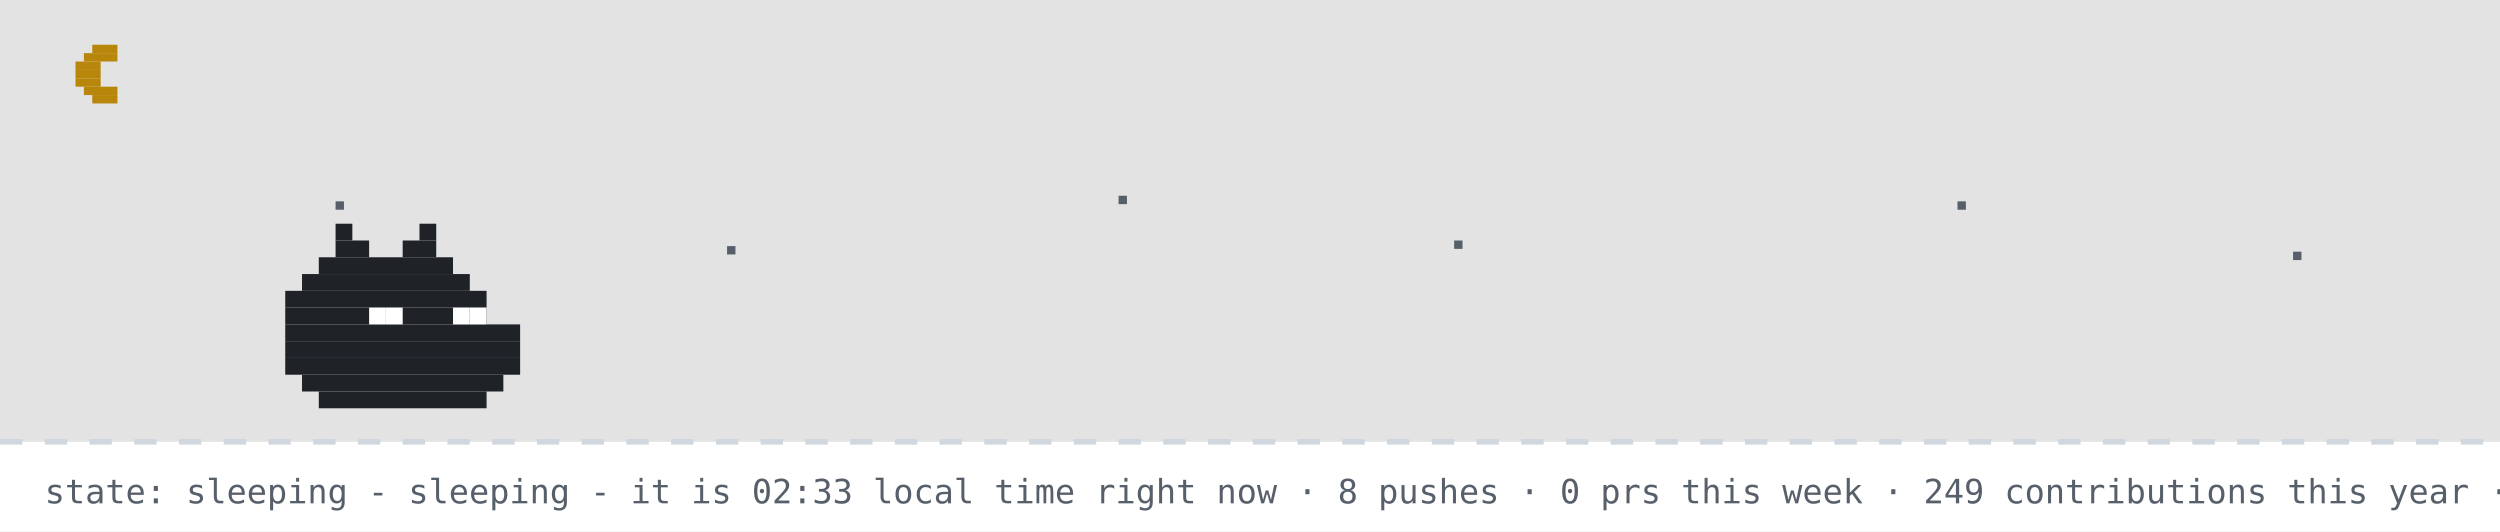
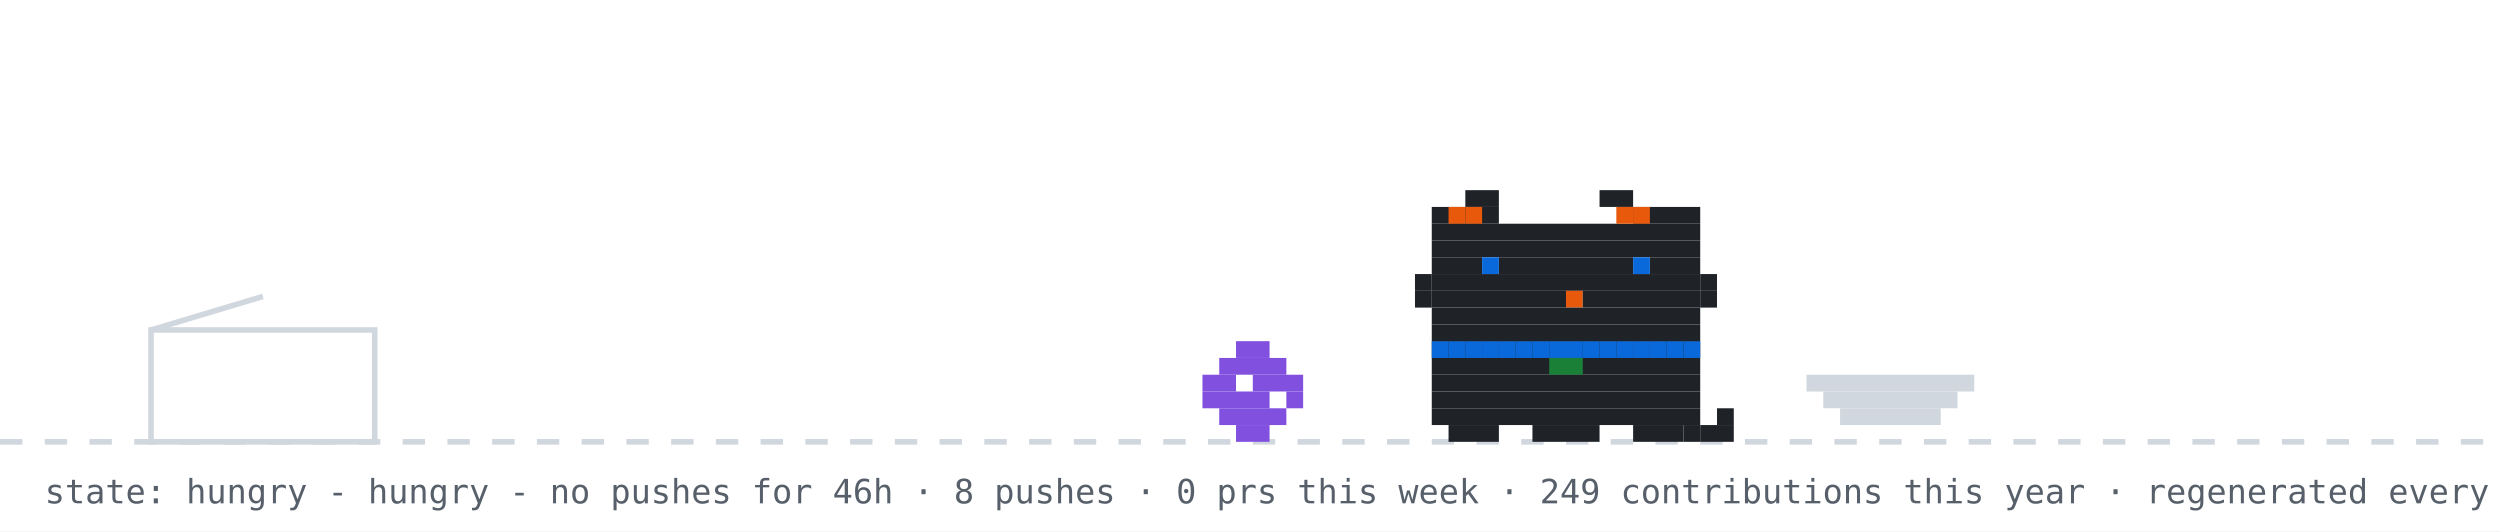
- <svg xmlns="http://www.w3.org/2000/svg" width="894" height="190" viewBox="0 0 894 190" role="img" aria-label="github pet: sleeping">
+ <svg xmlns="http://www.w3.org/2000/svg" width="894" height="190" viewBox="0 0 894 190" role="img" aria-label="github pet: hungry">
  <rect width="894" height="190" fill="#ffffff" />
-   <rect width="894" height="158" fill="#0d1117" opacity="0.12" />
-   <rect x="33" y="16" width="9" height="3" fill="#b8860b" />
-   <rect x="30" y="19" width="12" height="3" fill="#b8860b" />
-   <rect x="27" y="22" width="9" height="3" fill="#b8860b" />
-   <rect x="27" y="25" width="9" height="3" fill="#b8860b" />
-   <rect x="27" y="28" width="9" height="3" fill="#b8860b" />
-   <rect x="30" y="31" width="12" height="3" fill="#b8860b" />
-   <rect x="33" y="34" width="9" height="3" fill="#b8860b" />
-   <rect x="120" y="72" width="3" height="3" fill="#57606a">
-     <animate attributeName="opacity" values="1;0.2;1" dur="2.2s" begin="0s" repeatCount="indefinite" />
-   </rect>
-   <rect x="260" y="88" width="3" height="3" fill="#57606a">
-     <animate attributeName="opacity" values="1;0.2;1" dur="2.2s" begin="0.7s" repeatCount="indefinite" />
-   </rect>
-   <rect x="400" y="70" width="3" height="3" fill="#57606a">
-     <animate attributeName="opacity" values="1;0.2;1" dur="2.2s" begin="1.3s" repeatCount="indefinite" />
-   </rect>
-   <rect x="520" y="86" width="3" height="3" fill="#57606a">
-     <animate attributeName="opacity" values="1;0.2;1" dur="2.2s" begin="0.4s" repeatCount="indefinite" />
-   </rect>
-   <rect x="700" y="72" width="3" height="3" fill="#57606a">
-     <animate attributeName="opacity" values="1;0.2;1" dur="2.2s" begin="1.7s" repeatCount="indefinite" />
-   </rect>
-   <rect x="820" y="90" width="3" height="3" fill="#57606a">
-     <animate attributeName="opacity" values="1;0.2;1" dur="2.2s" begin="1s" repeatCount="indefinite" />
-   </rect>
  <line x1="0" y1="158" x2="894" y2="158" stroke="#d0d7de" stroke-width="2" stroke-dasharray="8 8" />
-   <rect x="120" y="80" width="6" height="6" fill="#1f2328" />
-   <rect x="150" y="80" width="6" height="6" fill="#1f2328" />
-   <rect x="120" y="86" width="12" height="6" fill="#1f2328" />
-   <rect x="144" y="86" width="12" height="6" fill="#1f2328" />
-   <rect x="114" y="92" width="48" height="6" fill="#1f2328" />
-   <rect x="108" y="98" width="60" height="6" fill="#1f2328" />
-   <rect x="102" y="104" width="72" height="6" fill="#1f2328" />
-   <rect x="102" y="110" width="72" height="6" fill="#1f2328" />
-   <rect x="102" y="116" width="84" height="6" fill="#1f2328" />
-   <rect x="102" y="122" width="84" height="6" fill="#1f2328" />
-   <rect x="102" y="128" width="84" height="6" fill="#1f2328" />
-   <rect x="108" y="134" width="72" height="6" fill="#1f2328" />
-   <rect x="114" y="140" width="60" height="6" fill="#1f2328" />
-   <rect x="132" y="110" width="6" height="6" fill="#ffffff" />
-   <rect x="138" y="110" width="6" height="6" fill="#ffffff" />
-   <rect x="162" y="110" width="6" height="6" fill="#ffffff" />
-   <rect x="168" y="110" width="6" height="6" fill="#ffffff" />
-   <text x="170" y="80" font-family="monospace" font-size="12" fill="#0969da" opacity="0">z<animateTransform attributeName="transform" type="translate" values="0 0;8 -26" dur="3s" begin="0s" repeatCount="indefinite" />
-     <animate attributeName="opacity" values="0;1;1;0" keyTimes="0;0.25;0.75;1" dur="3s" begin="0s" repeatCount="indefinite" />
-   </text>
-   <text x="184" y="80" font-family="monospace" font-size="15" fill="#0969da" opacity="0">z<animateTransform attributeName="transform" type="translate" values="0 0;8 -26" dur="3s" begin="1s" repeatCount="indefinite" />
-     <animate attributeName="opacity" values="0;1;1;0" keyTimes="0;0.25;0.75;1" dur="3s" begin="1s" repeatCount="indefinite" />
-   </text>
-   <text x="200" y="80" font-family="monospace" font-size="18" fill="#0969da" opacity="0">z<animateTransform attributeName="transform" type="translate" values="0 0;8 -26" dur="3s" begin="2s" repeatCount="indefinite" />
-     <animate attributeName="opacity" values="0;1;1;0" keyTimes="0;0.25;0.75;1" dur="3s" begin="2s" repeatCount="indefinite" />
-   </text>
-   <text x="16" y="180" font-family="monospace" font-size="12" fill="#57606a">state: sleeping - sleeping - it is 02:33 local time right now · 8 pushes · 0 prs this week · 249 contributions this year · regenerated every 6h · github-pet by prsdx</text>
+   <rect x="54" y="118" width="80" height="40" fill="none" stroke="#d0d7de" stroke-width="2" />
+   <line x1="54" y1="118" x2="94" y2="106" stroke="#d0d7de" stroke-width="2" />
+   <g transform="translate(430,0)">
+     <g>
+       <animateTransform attributeName="transform" type="translate" values="0 0;0 0;52 -10;52 0;52 0;0 0" keyTimes="0;0.660;0.690;0.780;0.860;1" dur="32s" begin="0s" repeatCount="indefinite" />
+       <rect x="12" y="122" width="12" height="6" fill="#8250df" />
+       <rect x="6" y="128" width="24" height="6" fill="#8250df" />
+       <rect x="0" y="134" width="12" height="6" fill="#8250df" />
+       <rect x="18" y="134" width="18" height="6" fill="#8250df" />
+       <rect x="0" y="140" width="24" height="6" fill="#8250df" />
+       <rect x="30" y="140" width="6" height="6" fill="#8250df" />
+       <rect x="6" y="146" width="24" height="6" fill="#8250df" />
+       <rect x="12" y="152" width="12" height="6" fill="#8250df" />
+     </g>
+   </g>
+   <rect x="646" y="134" width="60" height="6" fill="#d0d7de" />
+   <rect x="652" y="140" width="48" height="6" fill="#d0d7de" />
+   <rect x="658" y="146" width="36" height="6" fill="#d0d7de" />
+   <g transform="translate(500,0)">
+     <rect x="12" y="122" width="96" height="6" fill="#1f2328" />
+     <rect x="12" y="128" width="96" height="6" fill="#1f2328" />
+     <rect x="12" y="134" width="96" height="6" fill="#1f2328" />
+     <rect x="12" y="140" width="96" height="6" fill="#1f2328" />
+     <rect x="12" y="146" width="96" height="6" fill="#1f2328" />
+     <rect x="18" y="152" width="18" height="6" fill="#1f2328" />
+     <rect x="48" y="152" width="24" height="6" fill="#1f2328" />
+     <rect x="84" y="152" width="18" height="6" fill="#1f2328" />
+     <rect x="12" y="122" width="6" height="6" fill="#0969da" />
+     <rect x="18" y="122" width="6" height="6" fill="#0969da" />
+     <rect x="24" y="122" width="6" height="6" fill="#0969da" />
+     <rect x="30" y="122" width="6" height="6" fill="#0969da" />
+     <rect x="36" y="122" width="6" height="6" fill="#0969da" />
+     <rect x="42" y="122" width="6" height="6" fill="#0969da" />
+     <rect x="48" y="122" width="6" height="6" fill="#0969da" />
+     <rect x="54" y="122" width="6" height="6" fill="#0969da" />
+     <rect x="60" y="122" width="6" height="6" fill="#0969da" />
+     <rect x="66" y="122" width="6" height="6" fill="#0969da" />
+     <rect x="72" y="122" width="6" height="6" fill="#0969da" />
+     <rect x="78" y="122" width="6" height="6" fill="#0969da" />
+     <rect x="84" y="122" width="6" height="6" fill="#0969da" />
+     <rect x="90" y="122" width="6" height="6" fill="#0969da" />
+     <rect x="96" y="122" width="6" height="6" fill="#0969da" />
+     <rect x="102" y="122" width="6" height="6" fill="#0969da" />
+     <rect x="54" y="128" width="6" height="6" fill="#1a7f37" />
+     <rect x="60" y="128" width="6" height="6" fill="#1a7f37" />
+     <g>
+       <animate attributeName="opacity" values="1;0;1" keyTimes="0;0.5;1" calcMode="discrete" dur="1.4s" repeatCount="indefinite" />
+       <rect x="102" y="152" width="6" height="6" fill="#1f2328" />
+       <rect x="108" y="152" width="6" height="6" fill="#1f2328" />
+       <rect x="114" y="152" width="6" height="6" fill="#1f2328" />
+       <rect x="114" y="146" width="6" height="6" fill="#1f2328" />
+     </g>
+     <g opacity="0">
+       <animate attributeName="opacity" values="0;1;0" keyTimes="0;0.5;1" calcMode="discrete" dur="1.4s" repeatCount="indefinite" />
+       <rect x="114" y="152" width="6" height="6" fill="#1f2328" />
+       <rect x="114" y="146" width="6" height="6" fill="#1f2328" />
+       <rect x="114" y="140" width="6" height="6" fill="#1f2328" />
+       <rect x="108" y="140" width="6" height="6" fill="#1f2328" />
+     </g>
+     <g>
+       <animateTransform attributeName="transform" type="translate" values="0 0;0 0;0 8;0 0;0 8;0 0;0 8;0 0;0 0" keyTimes="0.000;0.100;0.233;0.367;0.500;0.633;0.767;0.900;1.000" dur="6s" begin="0s" repeatCount="indefinite" />
+       <rect x="24" y="68" width="12" height="6" fill="#1f2328" />
+       <rect x="72" y="68" width="12" height="6" fill="#1f2328" />
+       <rect x="12" y="74" width="24" height="6" fill="#1f2328" />
+       <rect x="84" y="74" width="24" height="6" fill="#1f2328" />
+       <rect x="12" y="80" width="96" height="6" fill="#1f2328" />
+       <rect x="12" y="86" width="96" height="6" fill="#1f2328" />
+       <rect x="12" y="92" width="18" height="6" fill="#1f2328" />
+       <rect x="36" y="92" width="48" height="6" fill="#1f2328" />
+       <rect x="90" y="92" width="18" height="6" fill="#1f2328" />
+       <rect x="12" y="98" width="96" height="6" fill="#1f2328" />
+       <rect x="12" y="104" width="48" height="6" fill="#1f2328" />
+       <rect x="60" y="104" width="6" height="6" fill="#e8590c" />
+       <rect x="66" y="104" width="42" height="6" fill="#1f2328" />
+       <rect x="12" y="110" width="96" height="6" fill="#1f2328" />
+       <rect x="12" y="116" width="96" height="6" fill="#1f2328" />
+       <rect x="18" y="74" width="6" height="6" fill="#e8590c" />
+       <rect x="24" y="74" width="6" height="6" fill="#e8590c" />
+       <rect x="78" y="74" width="6" height="6" fill="#e8590c" />
+       <rect x="84" y="74" width="6" height="6" fill="#e8590c" />
+       <rect x="6" y="98" width="6" height="6" fill="#1f2328" />
+       <rect x="6" y="104" width="6" height="6" fill="#1f2328" />
+       <rect x="108" y="98" width="6" height="6" fill="#1f2328" />
+       <rect x="108" y="104" width="6" height="6" fill="#1f2328" />
+       <g>
+         <animate attributeName="opacity" values="1;0;1" keyTimes="0;0.96;1" calcMode="discrete" dur="4.2s" repeatCount="indefinite" />
+         <rect x="30" y="92" width="6" height="6" fill="#0969da" />
+         <rect x="84" y="92" width="6" height="6" fill="#0969da" />
+       </g>
+       <g opacity="0">
+         <animate attributeName="opacity" values="0;1;0" keyTimes="0;0.96;1" calcMode="discrete" dur="4.2s" repeatCount="indefinite" />
+         <rect x="30" y="92" width="6" height="6" fill="#ffffff" />
+         <rect x="84" y="92" width="6" height="6" fill="#ffffff" />
+       </g>
+     </g>
+   </g>
+   <g opacity="0">
+     <animate attributeName="opacity" values="0;0;1;1;0;0" keyTimes="0;0.07;0.14;0.85;0.96;1" dur="7s" repeatCount="1" fill="freeze" />
+     <rect x="60" y="12" width="380" height="46" rx="10" fill="#d0d7de" />
+     <polygon points="110,58 130,58 118,74" fill="#d0d7de" />
+     <text x="76" y="31" font-family="monospace" font-size="13" fill="#1f2328">good morning! welcome to shubham's corner</text>
+     <text x="76" y="48" font-family="monospace" font-size="12" fill="#57606a">scroll down for projects + contact</text>
+     <polygon points="230,66 246,66 238,78" fill="#0969da">
+       <animateTransform attributeName="transform" type="translate" values="0 0;0 6;0 0" dur="0.8s" repeatCount="indefinite" />
+     </polygon>
+   </g>
+   <g opacity="0">
+     <animate attributeName="opacity" values="0;0;1;1;0;0" keyTimes="0;0.000;0.040;0.183;0.223;1" dur="18s" begin="5s" repeatCount="indefinite" />
+     <rect x="704" y="14" width="174" height="30" rx="9" fill="#d0d7de" />
+     <polygon points="730,44 748,44 737,54" fill="#d0d7de" />
+     <text x="715" y="33" font-family="monospace" font-size="12" fill="#1f2328">hacking on portfolio</text>
+   </g>
+   <g opacity="0">
+     <animate attributeName="opacity" values="0;0;1;1;0;0" keyTimes="0;0.250;0.290;0.433;0.473;1" dur="18s" begin="5s" repeatCount="indefinite" />
+     <rect x="711.6" y="14" width="166.4" height="30" rx="9" fill="#d0d7de" />
+     <polygon points="737.6,44 755.6,44 744.6,54" fill="#d0d7de" />
+     <text x="722.6" y="33" font-family="monospace" font-size="12" fill="#1f2328">featured projects ↓</text>
+   </g>
+   <g opacity="0">
+     <animate attributeName="opacity" values="0;0;1;1;0;0" keyTimes="0;0.500;0.540;0.683;0.723;1" dur="18s" begin="5s" repeatCount="indefinite" />
+     <rect x="696.4" y="14" width="181.6" height="30" rx="9" fill="#d0d7de" />
+     <polygon points="722.4,44 740.4,44 729.4,54" fill="#d0d7de" />
+     <text x="707.4" y="33" font-family="monospace" font-size="12" fill="#1f2328">live stats + graphs ↓</text>
+   </g>
+   <g opacity="0">
+     <animate attributeName="opacity" values="0;0;1;1;0;0" keyTimes="0;0.750;0.790;0.933;0.973;1" dur="18s" begin="5s" repeatCount="indefinite" />
+     <rect x="650.8" y="14" width="227.2" height="30" rx="9" fill="#d0d7de" />
+     <polygon points="676.8,44 694.8,44 683.8,54" fill="#d0d7de" />
+     <text x="661.8" y="33" font-family="monospace" font-size="12" fill="#1f2328">say hi: prsdx.dev@gmail.com</text>
+   </g>
+   <text x="16" y="180" font-family="monospace" font-size="12" fill="#57606a">state: hungry - hungry - no pushes for 46h · 8 pushes · 0 prs this week · 249 contributions this year · regenerated every 6h · github-pet by prsdx</text>
</svg>
